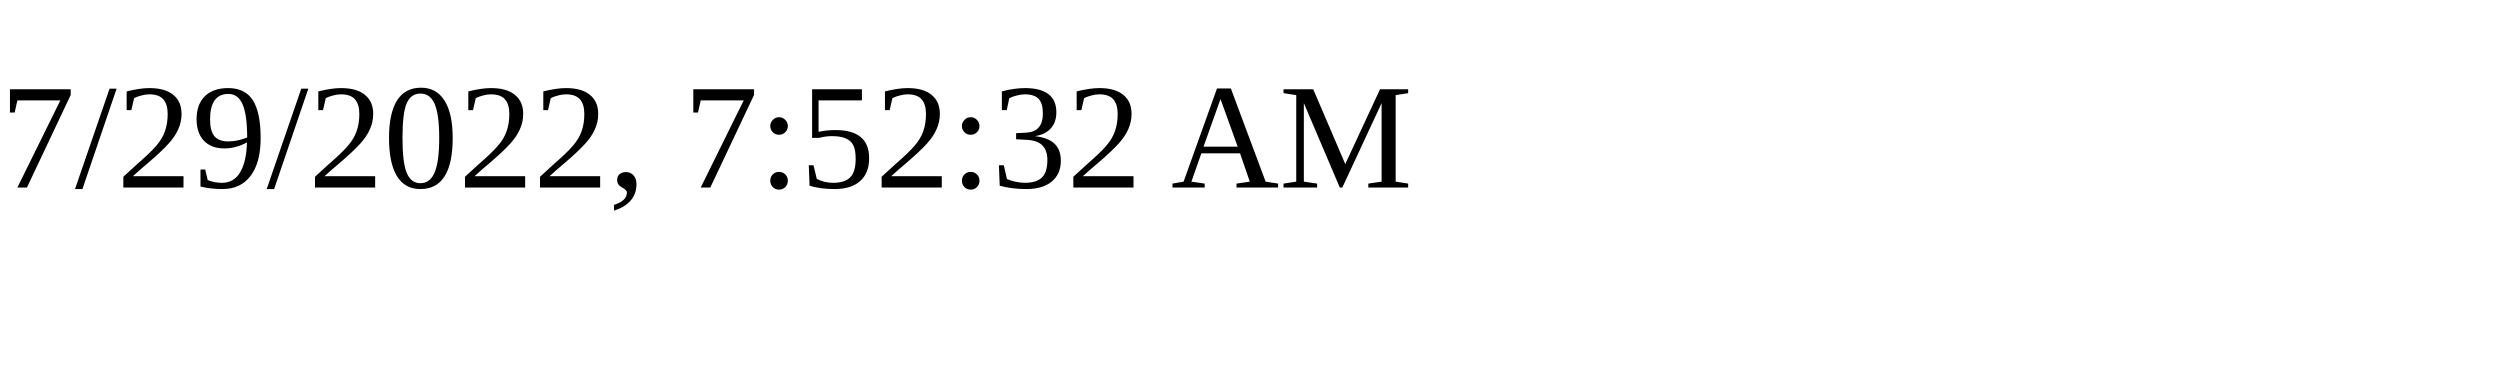
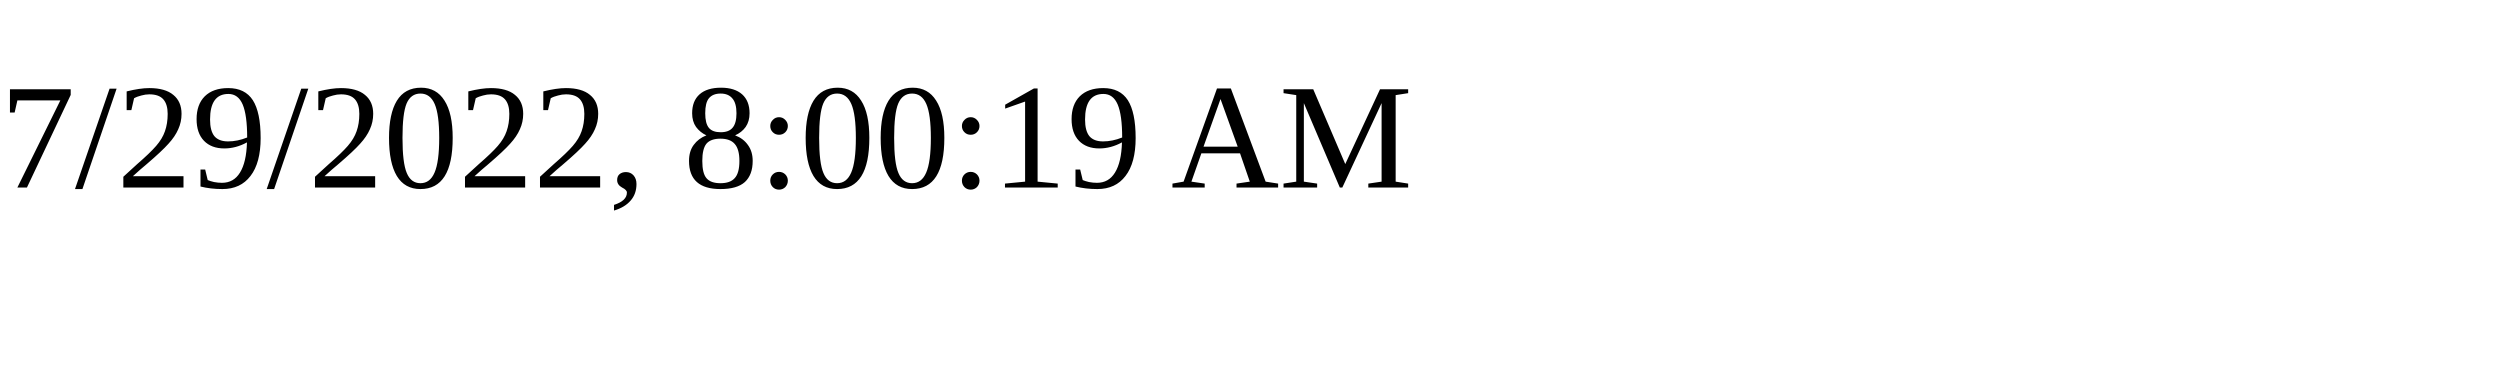
<svg xmlns="http://www.w3.org/2000/svg" height="30" width="200">
-   <text x="0" y="15">7/29/2022, 7:52:32 AM</text>
+   <text x="0" y="15">7/29/2022, 8:00:19 AM</text>
</svg>
